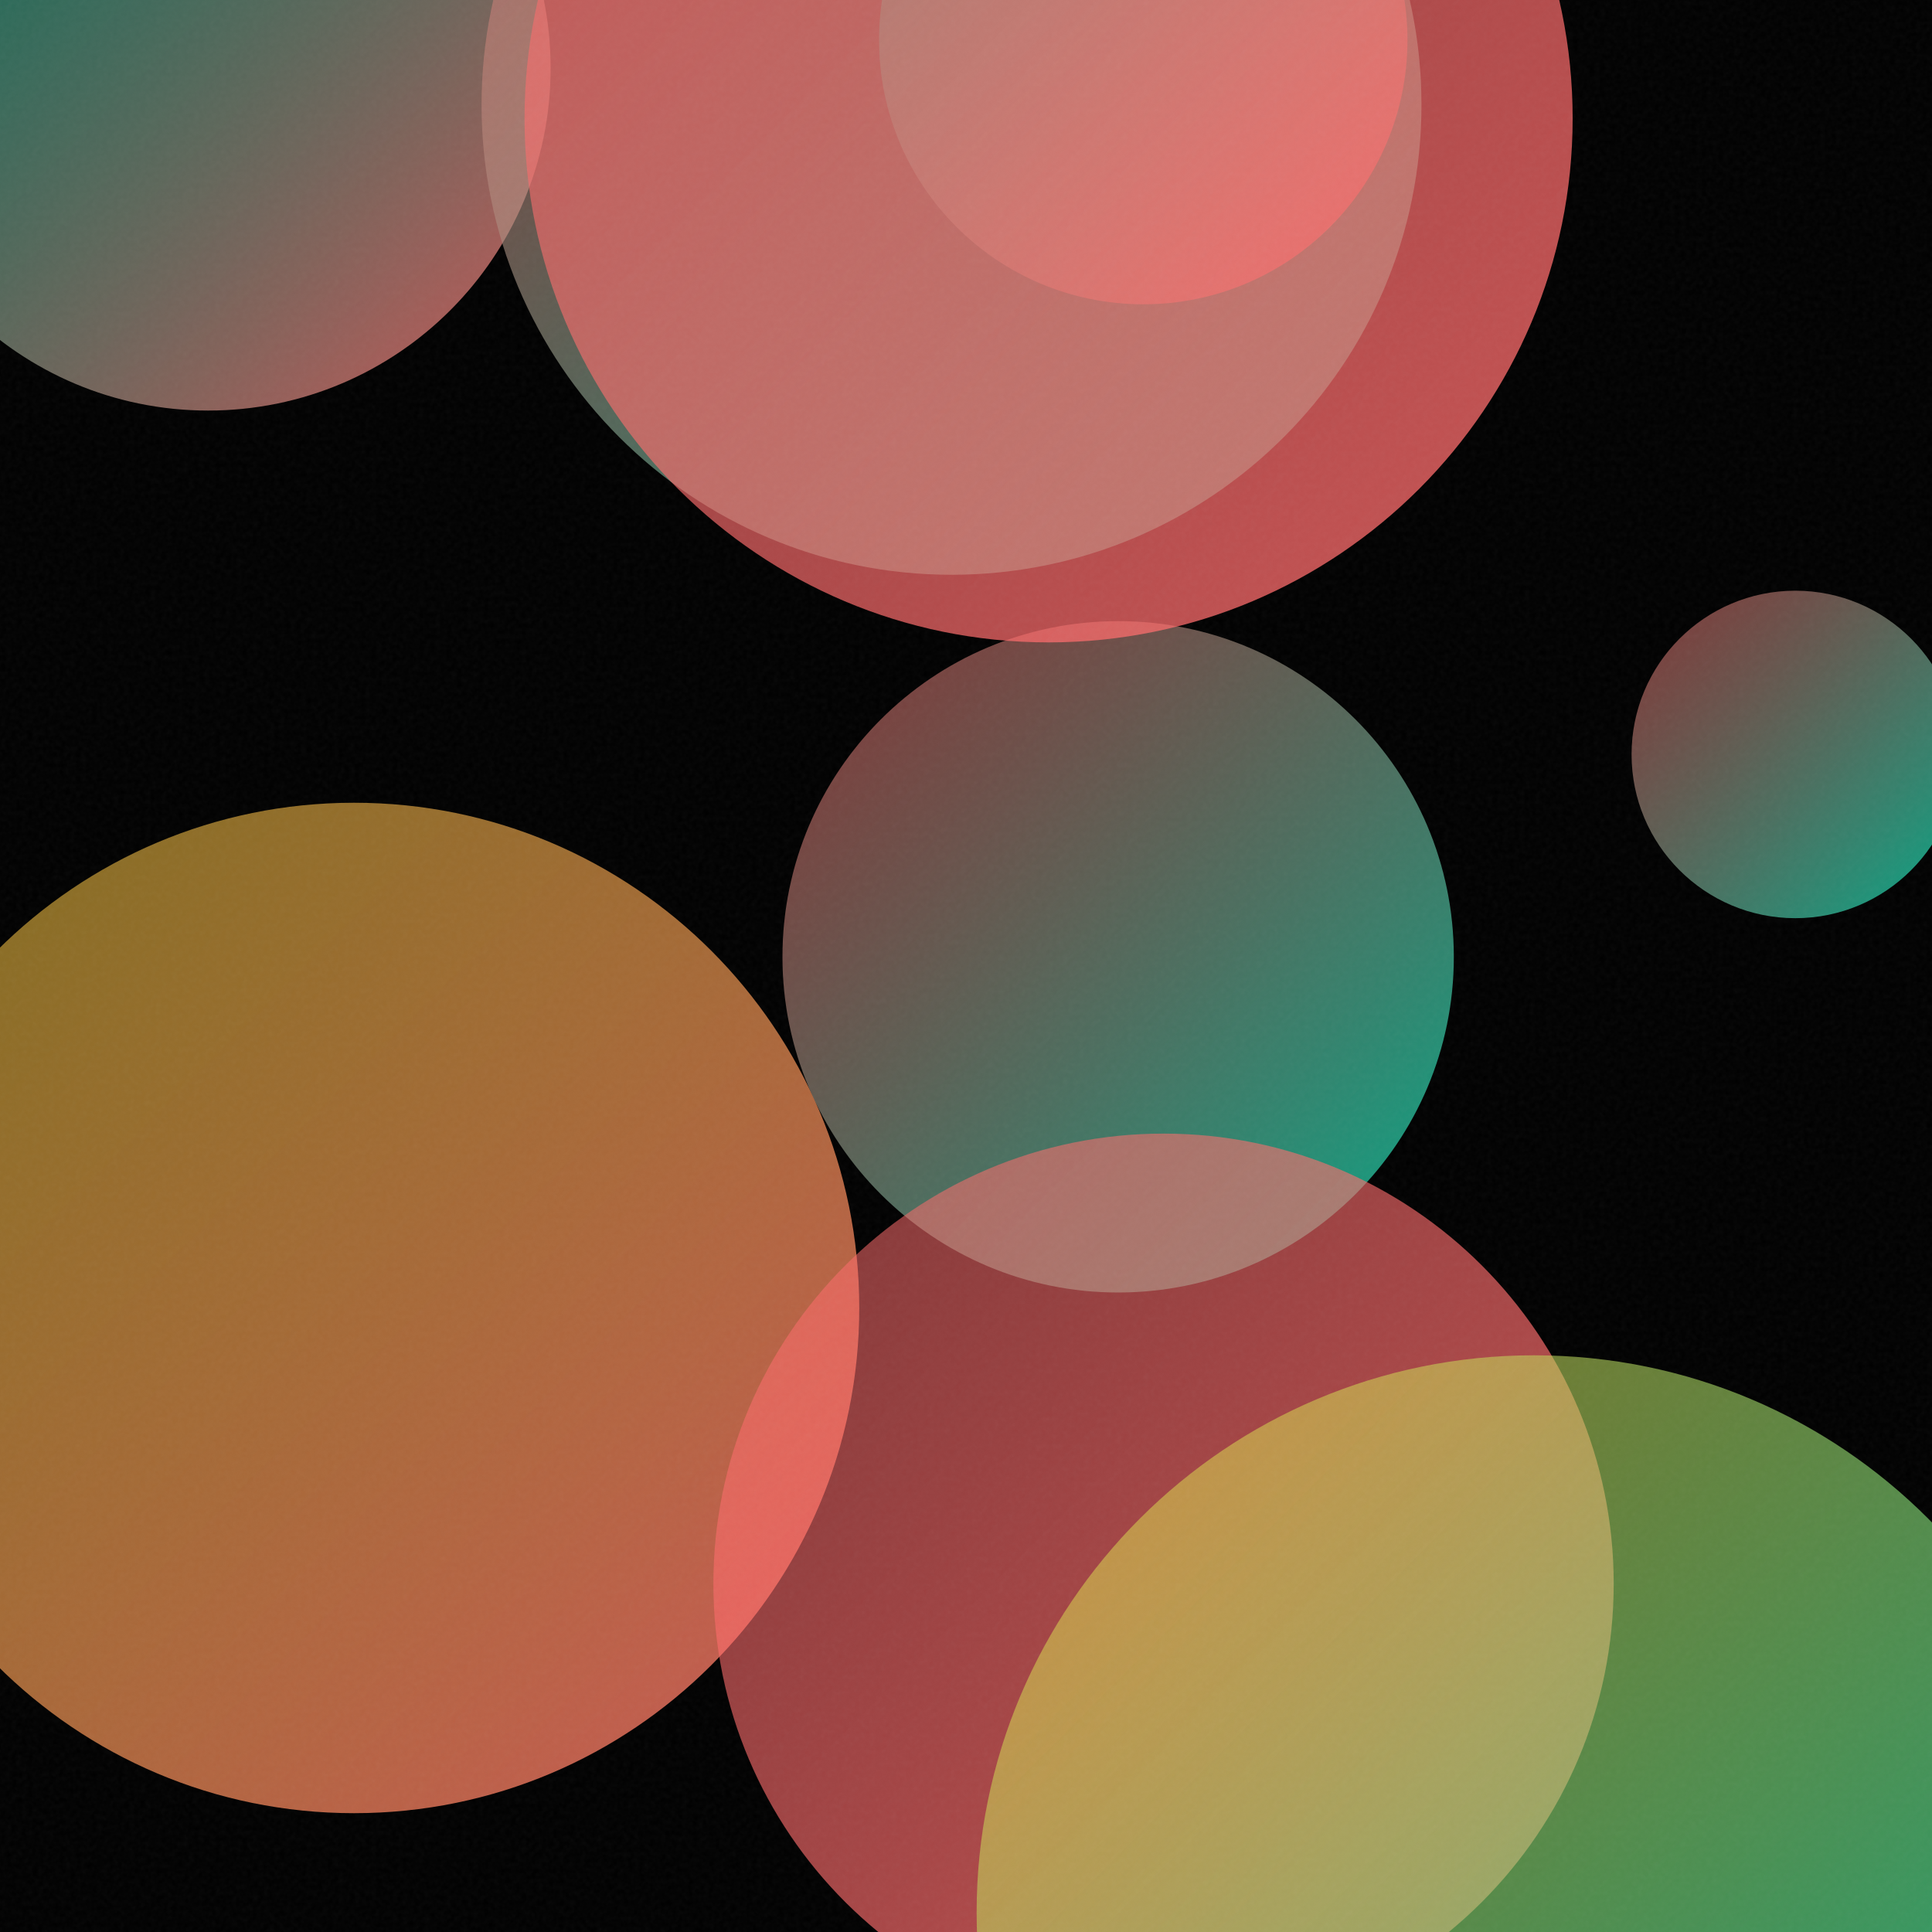
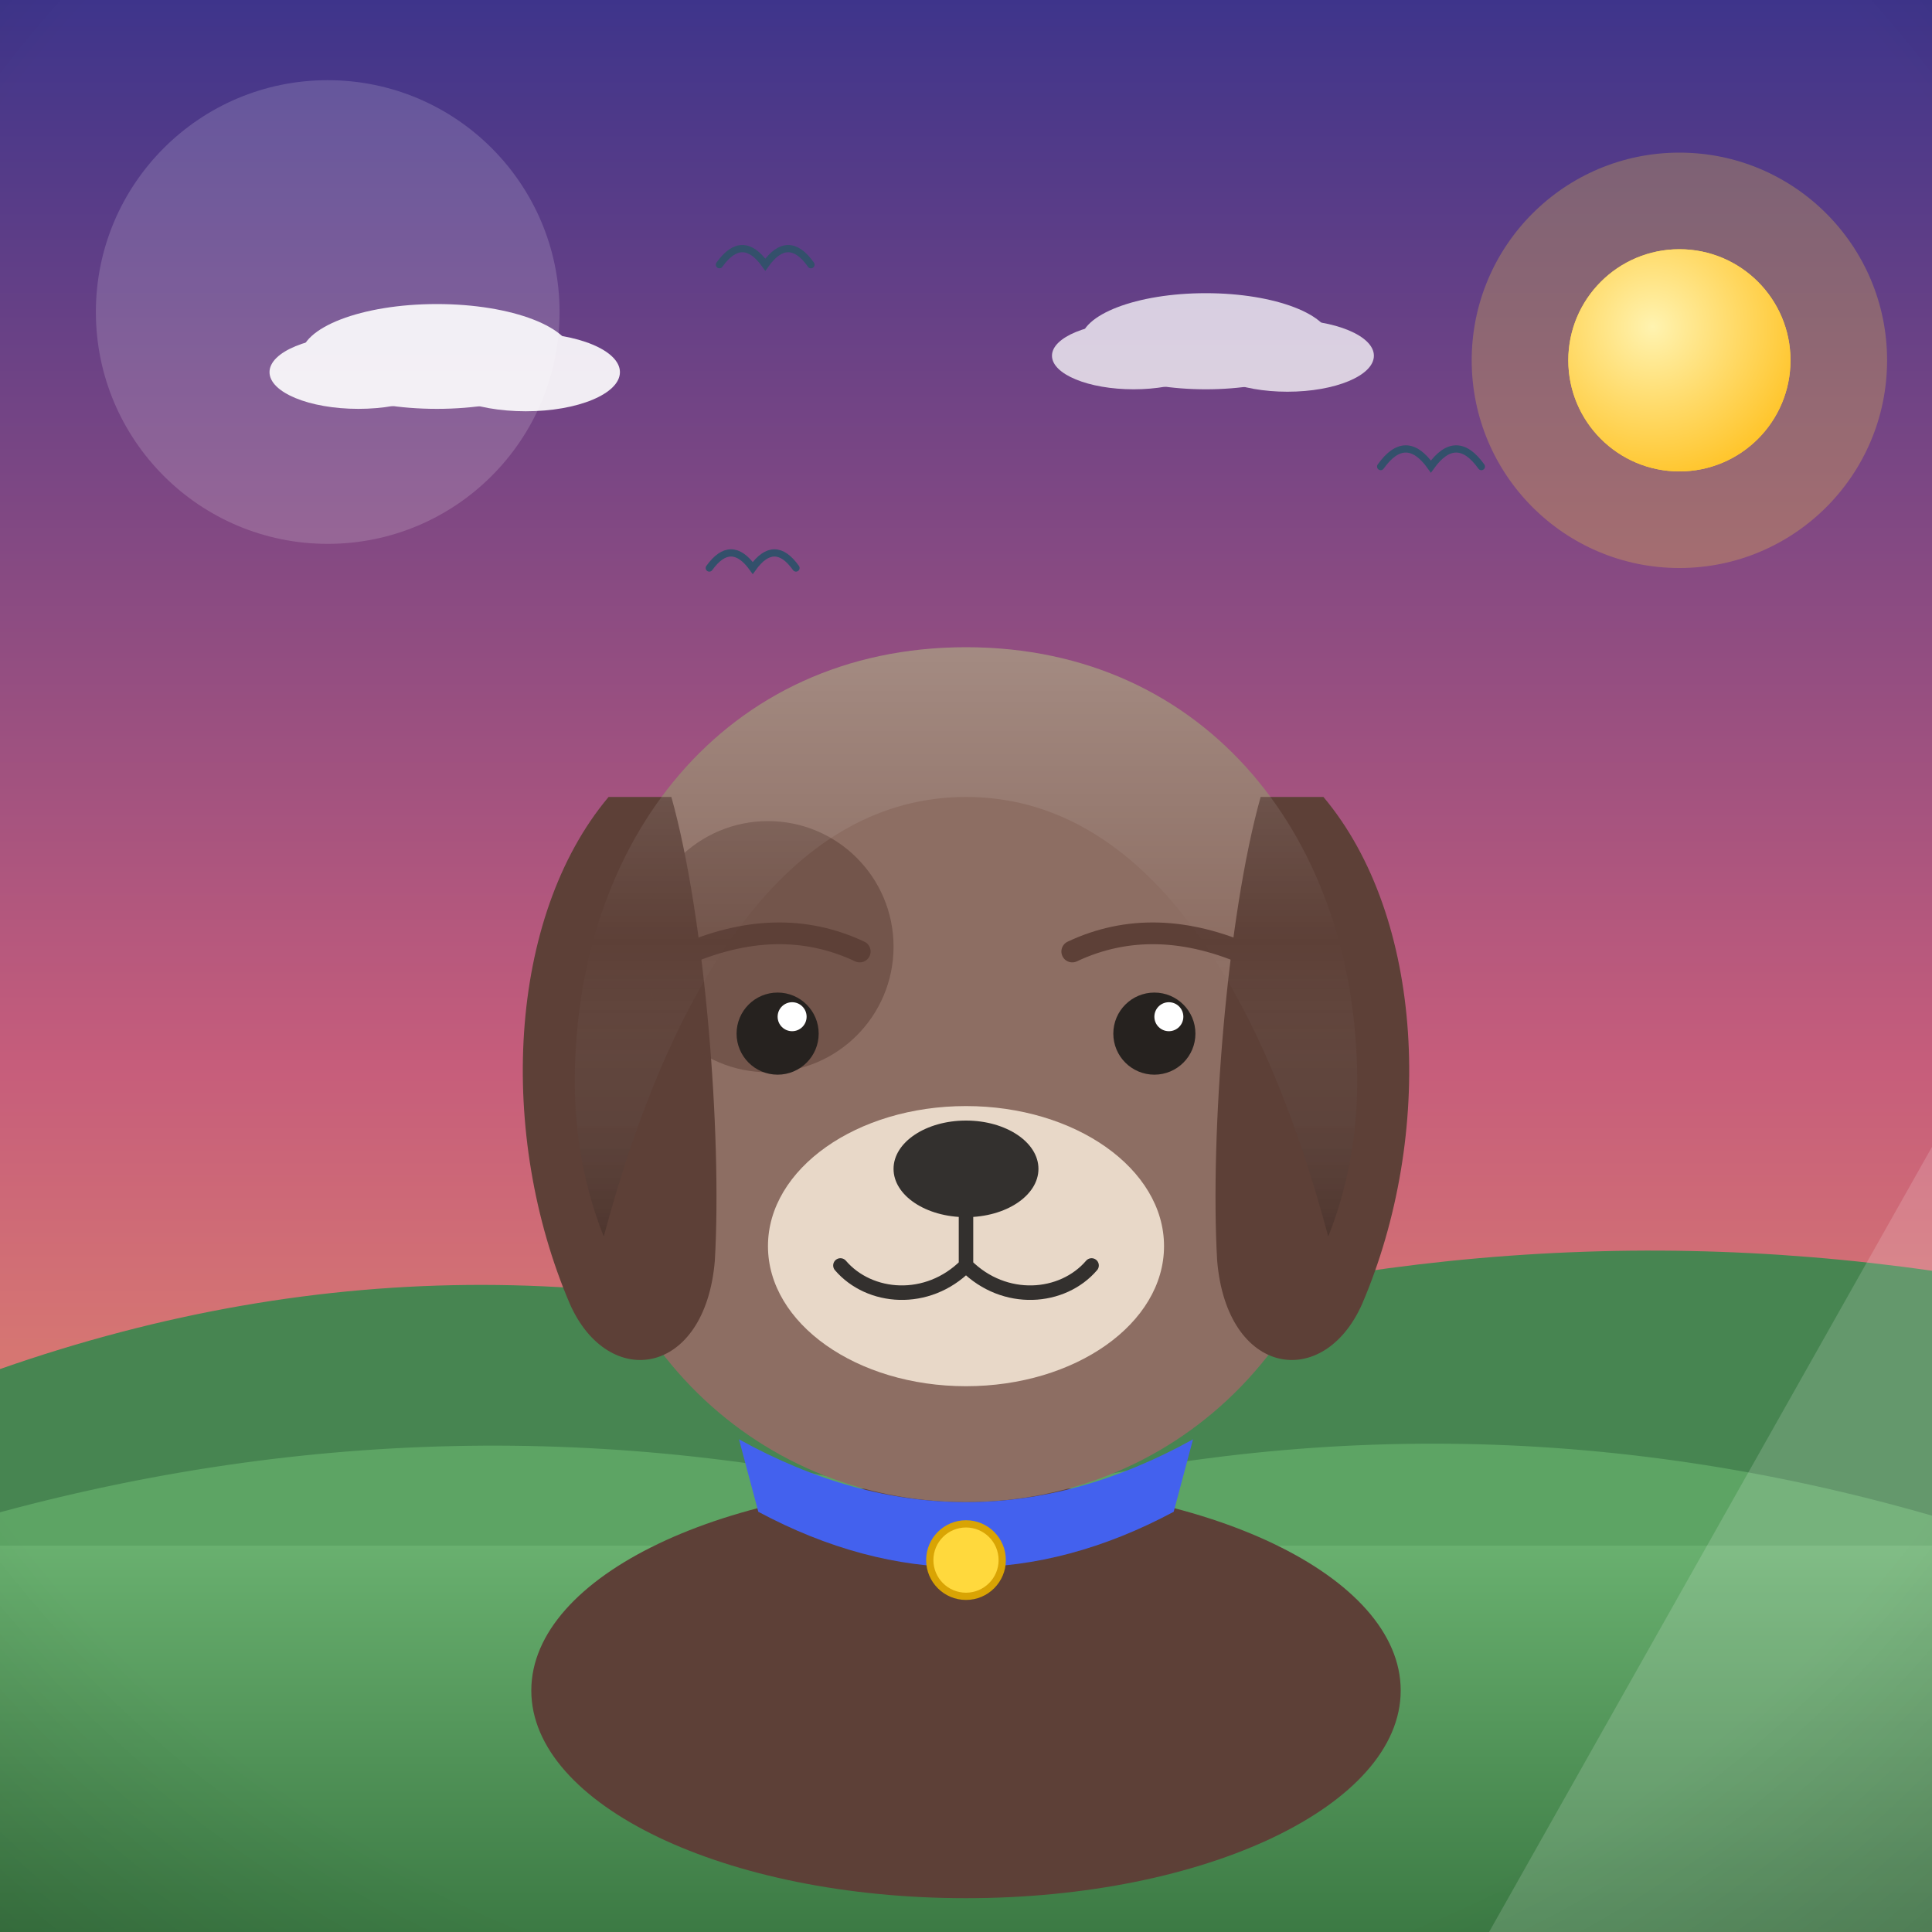
- <svg xmlns="http://www.w3.org/2000/svg" viewBox="0 0 400 400">
+ <svg xmlns="http://www.w3.org/2000/svg" viewBox="0 0 800 800">
  <defs>
-     <linearGradient id="g0" x1="-31.3" y1="166.2" x2="177.9" y2="375.4" gradientUnits="userSpaceOnUse">
-       <stop offset="0" stop-color="#FFD93D" stop-opacity="0.5" />
-       <stop offset="1" stop-color="#FF6B6B" stop-opacity="0.8" />
+     <linearGradient id="sky" x1="0" y1="0" x2="0" y2="1">
+       <stop offset="0" stop-color="#3d348b" />
+       <stop offset="0.55" stop-color="#c65d7b" />
+       <stop offset="1" stop-color="#f6a860" />
    </linearGradient>
-     <linearGradient id="g1" x1="-27.7" y1="-56.8" x2="114.0" y2="84.9" gradientUnits="userSpaceOnUse">
-       <stop offset="0" stop-color="#00D4AA" stop-opacity="0.5" />
-       <stop offset="1" stop-color="#FF6B6B" stop-opacity="0.8" />
+     <radialGradient id="sunG" cx="0.38" cy="0.35" r="0.9">
+       <stop offset="0" stop-color="#fff3b0" />
+       <stop offset="1" stop-color="#ffb703" />
+     </radialGradient>
+     <linearGradient id="ground" x1="0" y1="0" x2="0" y2="1">
+       <stop offset="0" stop-color="#69b06f" />
+       <stop offset="1" stop-color="#3c7a44" />
    </linearGradient>
-     <linearGradient id="g2" x1="162.0" y1="128.6" x2="301.0" y2="267.6" gradientUnits="userSpaceOnUse">
-       <stop offset="0" stop-color="#FF6B6B" stop-opacity="0.5" />
-       <stop offset="1" stop-color="#00D4AA" stop-opacity="0.8" />
+     <linearGradient id="sea" x1="0" y1="0" x2="0" y2="1">
+       <stop offset="0" stop-color="#3d9bc4" />
+       <stop offset="1" stop-color="#1668a0" />
    </linearGradient>
-     <linearGradient id="g3" x1="337.8" y1="122.3" x2="405.5" y2="190.1" gradientUnits="userSpaceOnUse">
-       <stop offset="0" stop-color="#FF6B6B" stop-opacity="0.5" />
-       <stop offset="1" stop-color="#00D4AA" stop-opacity="0.8" />
+     <linearGradient id="shade" x1="0" y1="0" x2="0" y2="1">
+       <stop offset="0" stop-color="#ffffff" stop-opacity="0.20" />
+       <stop offset="0.5" stop-color="#ffffff" stop-opacity="0" />
+       <stop offset="1" stop-color="#000000" stop-opacity="0.16" />
    </linearGradient>
-     <linearGradient id="g4" x1="99.7" y1="-75.6" x2="294.4" y2="119.0" gradientUnits="userSpaceOnUse">
-       <stop offset="0" stop-color="#FF6B6B" stop-opacity="0.5" />
-       <stop offset="1" stop-color="#00D4AA" stop-opacity="0.8" />
-     </linearGradient>
-     <linearGradient id="g5" x1="147.8" y1="234.8" x2="334.1" y2="421.1" gradientUnits="userSpaceOnUse">
-       <stop offset="0" stop-color="#FF6B6B" stop-opacity="0.5" />
-       <stop offset="1" stop-color="#FF6B6B" stop-opacity="0.8" />
-     </linearGradient>
-     <linearGradient id="g6" x1="182.0" y1="-46.5" x2="291.4" y2="63.0" gradientUnits="userSpaceOnUse">
-       <stop offset="0" stop-color="#00D4AA" stop-opacity="0.5" />
-       <stop offset="1" stop-color="#FF6B6B" stop-opacity="0.8" />
-     </linearGradient>
-     <linearGradient id="g7" x1="202.2" y1="280.6" x2="433.0" y2="511.4" gradientUnits="userSpaceOnUse">
-       <stop offset="0" stop-color="#FFD93D" stop-opacity="0.5" />
-       <stop offset="1" stop-color="#00D4AA" stop-opacity="0.8" />
-     </linearGradient>
-     <linearGradient id="g8" x1="108.6" y1="-84.0" x2="325.6" y2="132.9" gradientUnits="userSpaceOnUse">
-       <stop offset="0" stop-color="#FF6B6B" stop-opacity="0.5" />
-       <stop offset="1" stop-color="#FF6B6B" stop-opacity="0.8" />
-     </linearGradient>
-     <filter id="n">
-       <feTurbulence type="fractalNoise" baseFrequency="0.9" numOctaves="2" stitchTiles="stitch" />
-       <feColorMatrix type="saturate" values="0" />
-     </filter>
+     <radialGradient id="vig" cx="0.5" cy="0.42" r="0.85">
+       <stop offset="0.72" stop-color="#000000" stop-opacity="0" />
+       <stop offset="1" stop-color="#000000" stop-opacity="0.20" />
+     </radialGradient>
  </defs>
-   <rect width="400" height="400" fill="#000000" />
-   <circle cx="73.3" cy="270.8" r="104.6" fill="url(#g0)" />
-   <circle cx="43.1" cy="14.1" r="70.9" fill="url(#g1)" />
-   <circle cx="231.5" cy="198.1" r="69.5" fill="url(#g2)" />
-   <circle cx="371.7" cy="156.2" r="33.9" fill="url(#g3)" />
-   <circle cx="197.0" cy="21.7" r="97.3" fill="url(#g4)" />
-   <circle cx="240.9" cy="327.9" r="93.2" fill="url(#g5)" />
-   <circle cx="236.7" cy="8.3" r="54.7" fill="url(#g6)" />
-   <circle cx="317.6" cy="396.0" r="115.4" fill="url(#g7)" />
-   <circle cx="217.1" cy="24.5" r="108.5" fill="url(#g8)" />
-   <rect width="400" height="400" filter="url(#n)" opacity="0.05" />
+   <rect width="800" height="800" fill="url(#sky)" />
+   <circle cx="695.4" cy="149.2" r="86" fill="#ffd93d" opacity="0.25" />
+   <circle cx="695.4" cy="149.2" r="46" fill="#ffd93d" />
+   <circle cx="695.4" cy="149.2" r="46" fill="url(#sunG)" />
+   <g fill="#ffffff" opacity="0.9">
+     <ellipse cx="180.9" cy="147.6" rx="56.3" ry="21.7" />
+     <ellipse cx="148.4" cy="154.1" rx="36.8" ry="15.2" />
+     <ellipse cx="217.7" cy="154.1" rx="39" ry="16.2" />
+   </g>
+   <g fill="#ffffff" opacity="0.75">
+     <ellipse cx="499.3" cy="141.3" rx="51.8" ry="19.9" />
+     <ellipse cx="469.4" cy="147.3" rx="33.8" ry="13.9" />
+     <ellipse cx="533.1" cy="147.3" rx="35.8" ry="14.9" />
+   </g>
+   <path d="M0 684 L0 566.9 Q 200 496.9 400 567.5 Q 600 497.5 800 526.2 L800 684 Z" fill="#478551" />
+   <path d="M0 730 L0 626.2 Q 200 572.2 400 623.9 Q 600 569.9 800 627.6 L800 730 Z" fill="#5da464" />
+   <rect y="640" width="800" height="160" fill="url(#ground)" />
+   <path d="M 293.7 235.2 Q 302.7 222.7 311.7 235.2 Q 320.7 222.7 329.6 235.2" fill="none" stroke="#33506b" stroke-width="3" stroke-linecap="round" />
+   <path d="M 297.9 109.6 Q 307.4 96.3 316.9 109.6 Q 326.4 96.3 335.8 109.6" fill="none" stroke="#33506b" stroke-width="3" stroke-linecap="round" />
+   <path d="M 571.7 193.2 Q 582.1 178.6 592.5 193.2 Q 603 178.6 613.4 193.2" fill="none" stroke="#33506b" stroke-width="3" stroke-linecap="round" />
+   <g transform="translate(400 0) scale(1 1) translate(-400 0)">
+     <ellipse cx="400" cy="700" rx="180" ry="86" fill="#5d4037" />
+     <path d="M400 268 C 300 268 238 348 238 448 C 238 552 312 622 400 622 C 488 622 562 552 562 448 C 562 348 500 268 400 268 Z" fill="#8d6e63" />
+     <path d="M252 330 C 210 380 206 470 236 540 C 252 576 292 570 296 522 C 299 470 292 380 278 330 Z" fill="#5d4037" />
+     <path d="M548 330 C 590 380 594 470 564 540 C 548 576 508 570 504 522 C 501 470 508 380 522 330 Z" fill="#5d4037" />
+     <circle cx="318" cy="392" r="52" fill="#5d4037" opacity="0.55" />
+     <ellipse cx="400" cy="516" rx="82" ry="58" fill="#e8d8c8" />
+     <ellipse cx="400" cy="484" rx="30" ry="20" fill="#33302e" />
+     <path d="M400 504 L400 524 M400 524 C 384 540 360 538 348 524 M400 524 C 416 540 440 538 452 524" stroke="#33302e" stroke-width="6" fill="none" stroke-linecap="round" />
+     <circle cx="322" cy="428" r="17" fill="#26221f" />
+     <circle cx="478" cy="428" r="17" fill="#26221f" />
+     <circle cx="328" cy="421" r="6" fill="#ffffff" />
+     <circle cx="484" cy="421" r="6" fill="#ffffff" />
+     <path d="M282 396 Q 322 378 356 394 M444 394 Q 478 378 518 396" stroke="#5d4037" stroke-width="9" fill="none" stroke-linecap="round" />
+     <path d="M238 448 C 238 348 300 268 400 268 C 500 268 562 348 562 448 C 562 470 558 492 550 512 C 520 400 470 330 400 330 C 330 330 280 400 250 512 C 242 492 238 470 238 448 Z" fill="url(#shade)" />
+     <path d="M306 596 Q 400 648 494 596 L 486 626 Q 400 672 314 626 Z" fill="#4361ee" />
+     <circle cx="400" cy="646" r="15" fill="#ffd93d" stroke="#d9a404" stroke-width="3" />
+   </g>
+   <g opacity="0.16">
+     <circle cx="135.7" cy="129.2" r="96" fill="#ffffff" />
+     <path d="M 616.6 800 L 800 800 L 800 474.9 Z" fill="#ffffff" />
+   </g>
+   <rect width="800" height="800" fill="url(#vig)" />
</svg>
